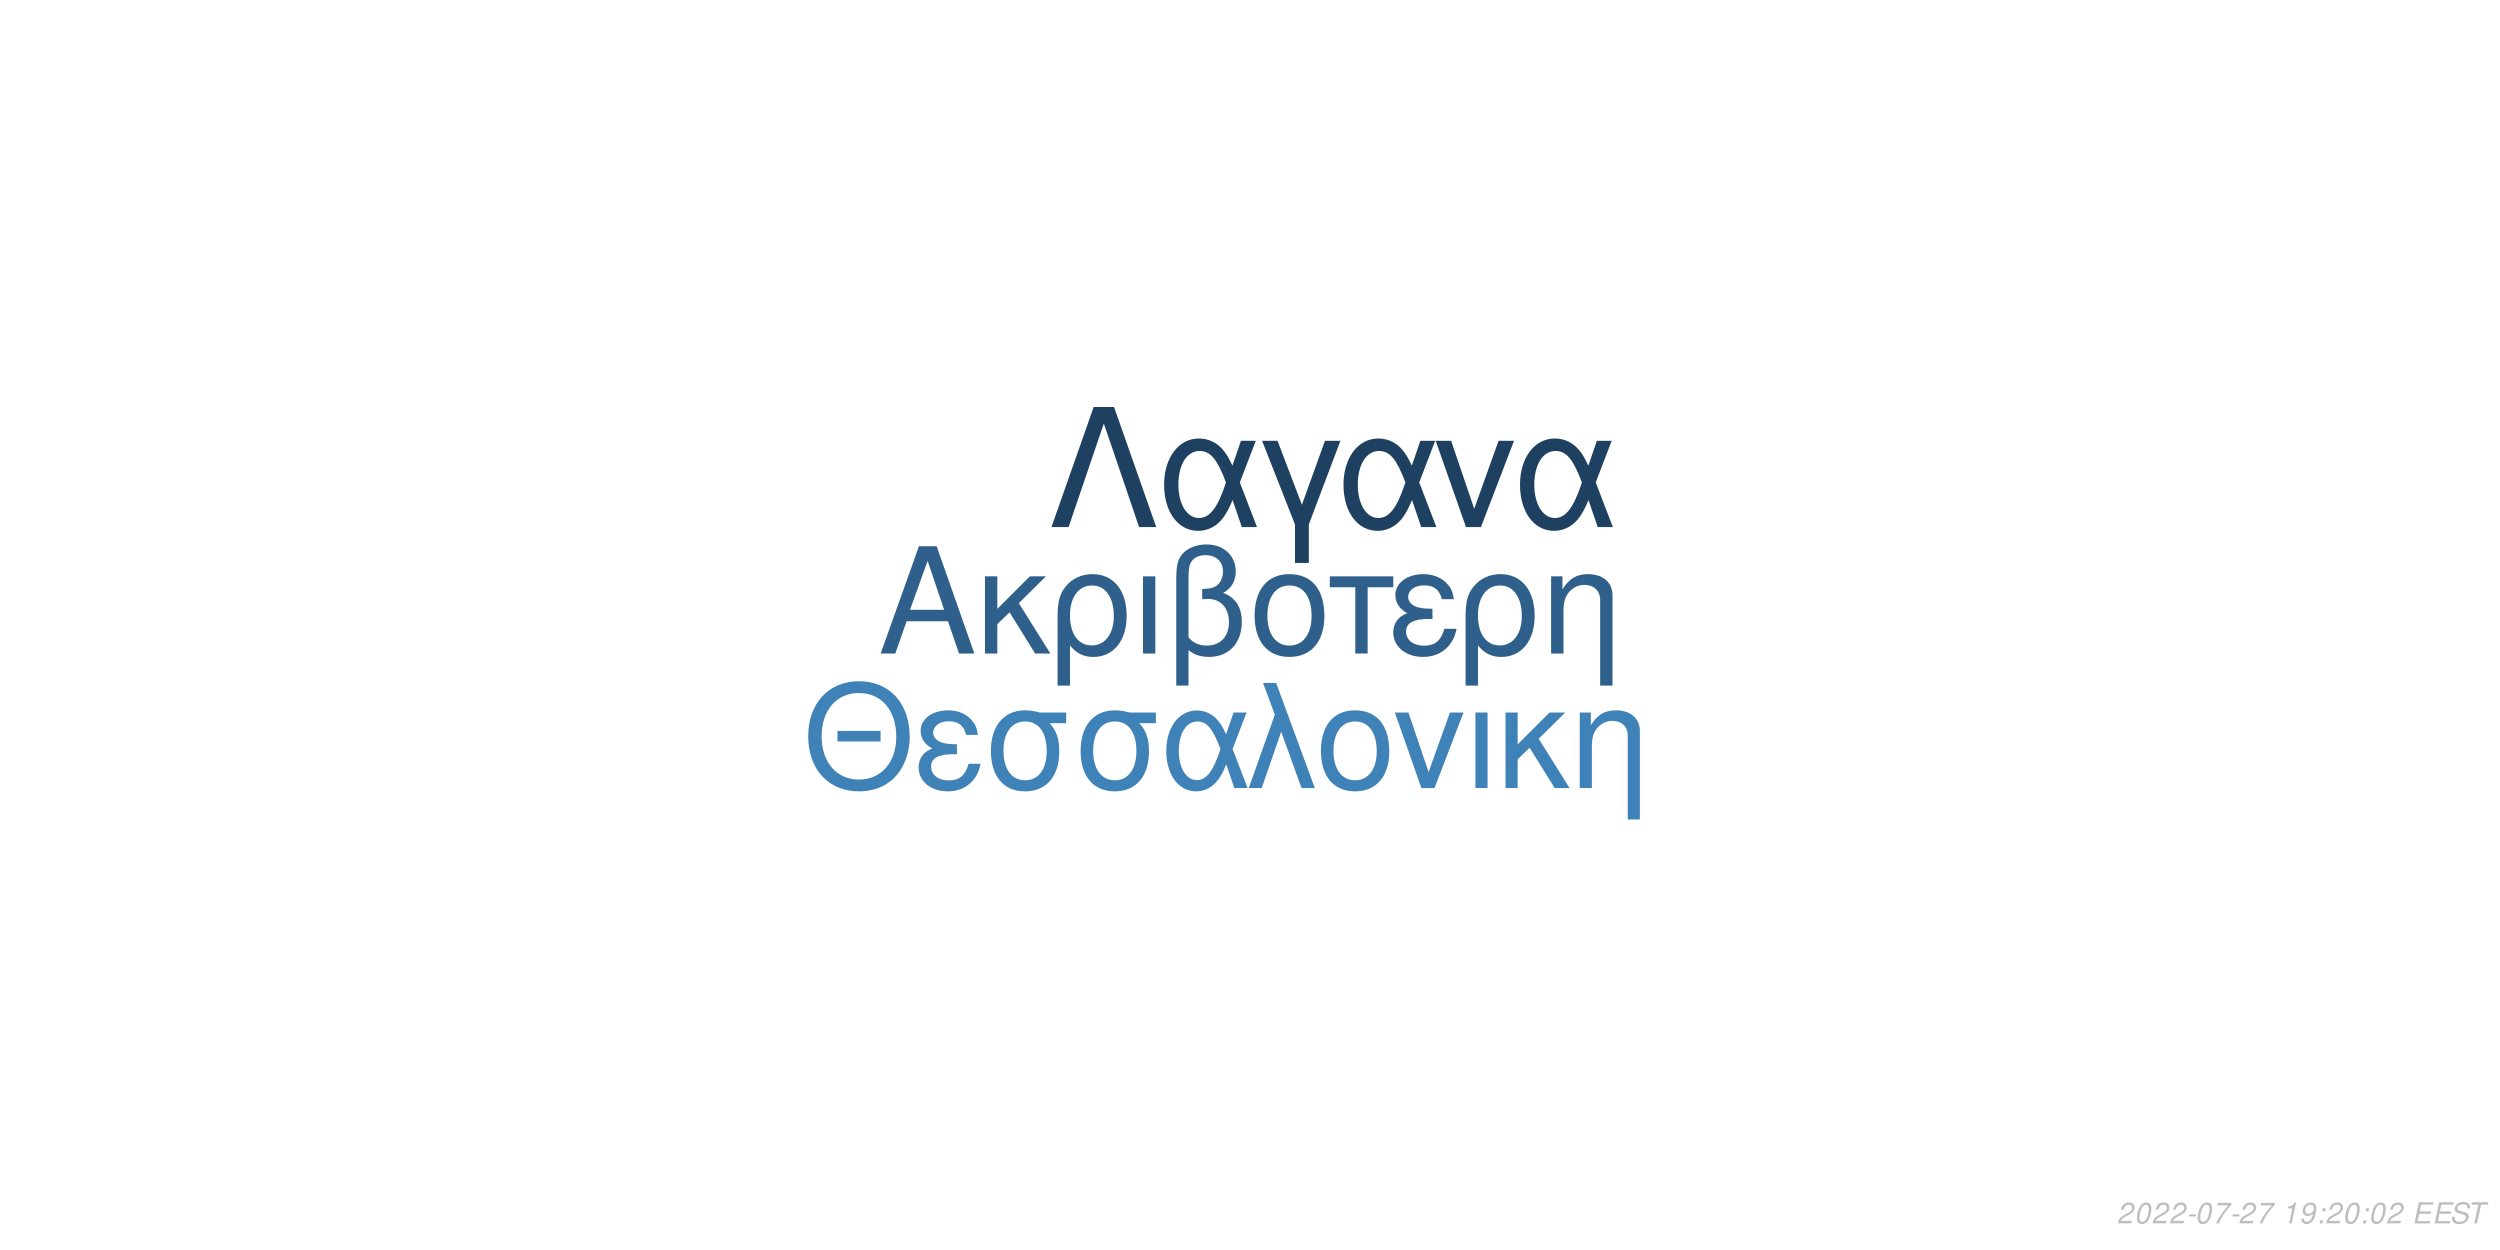
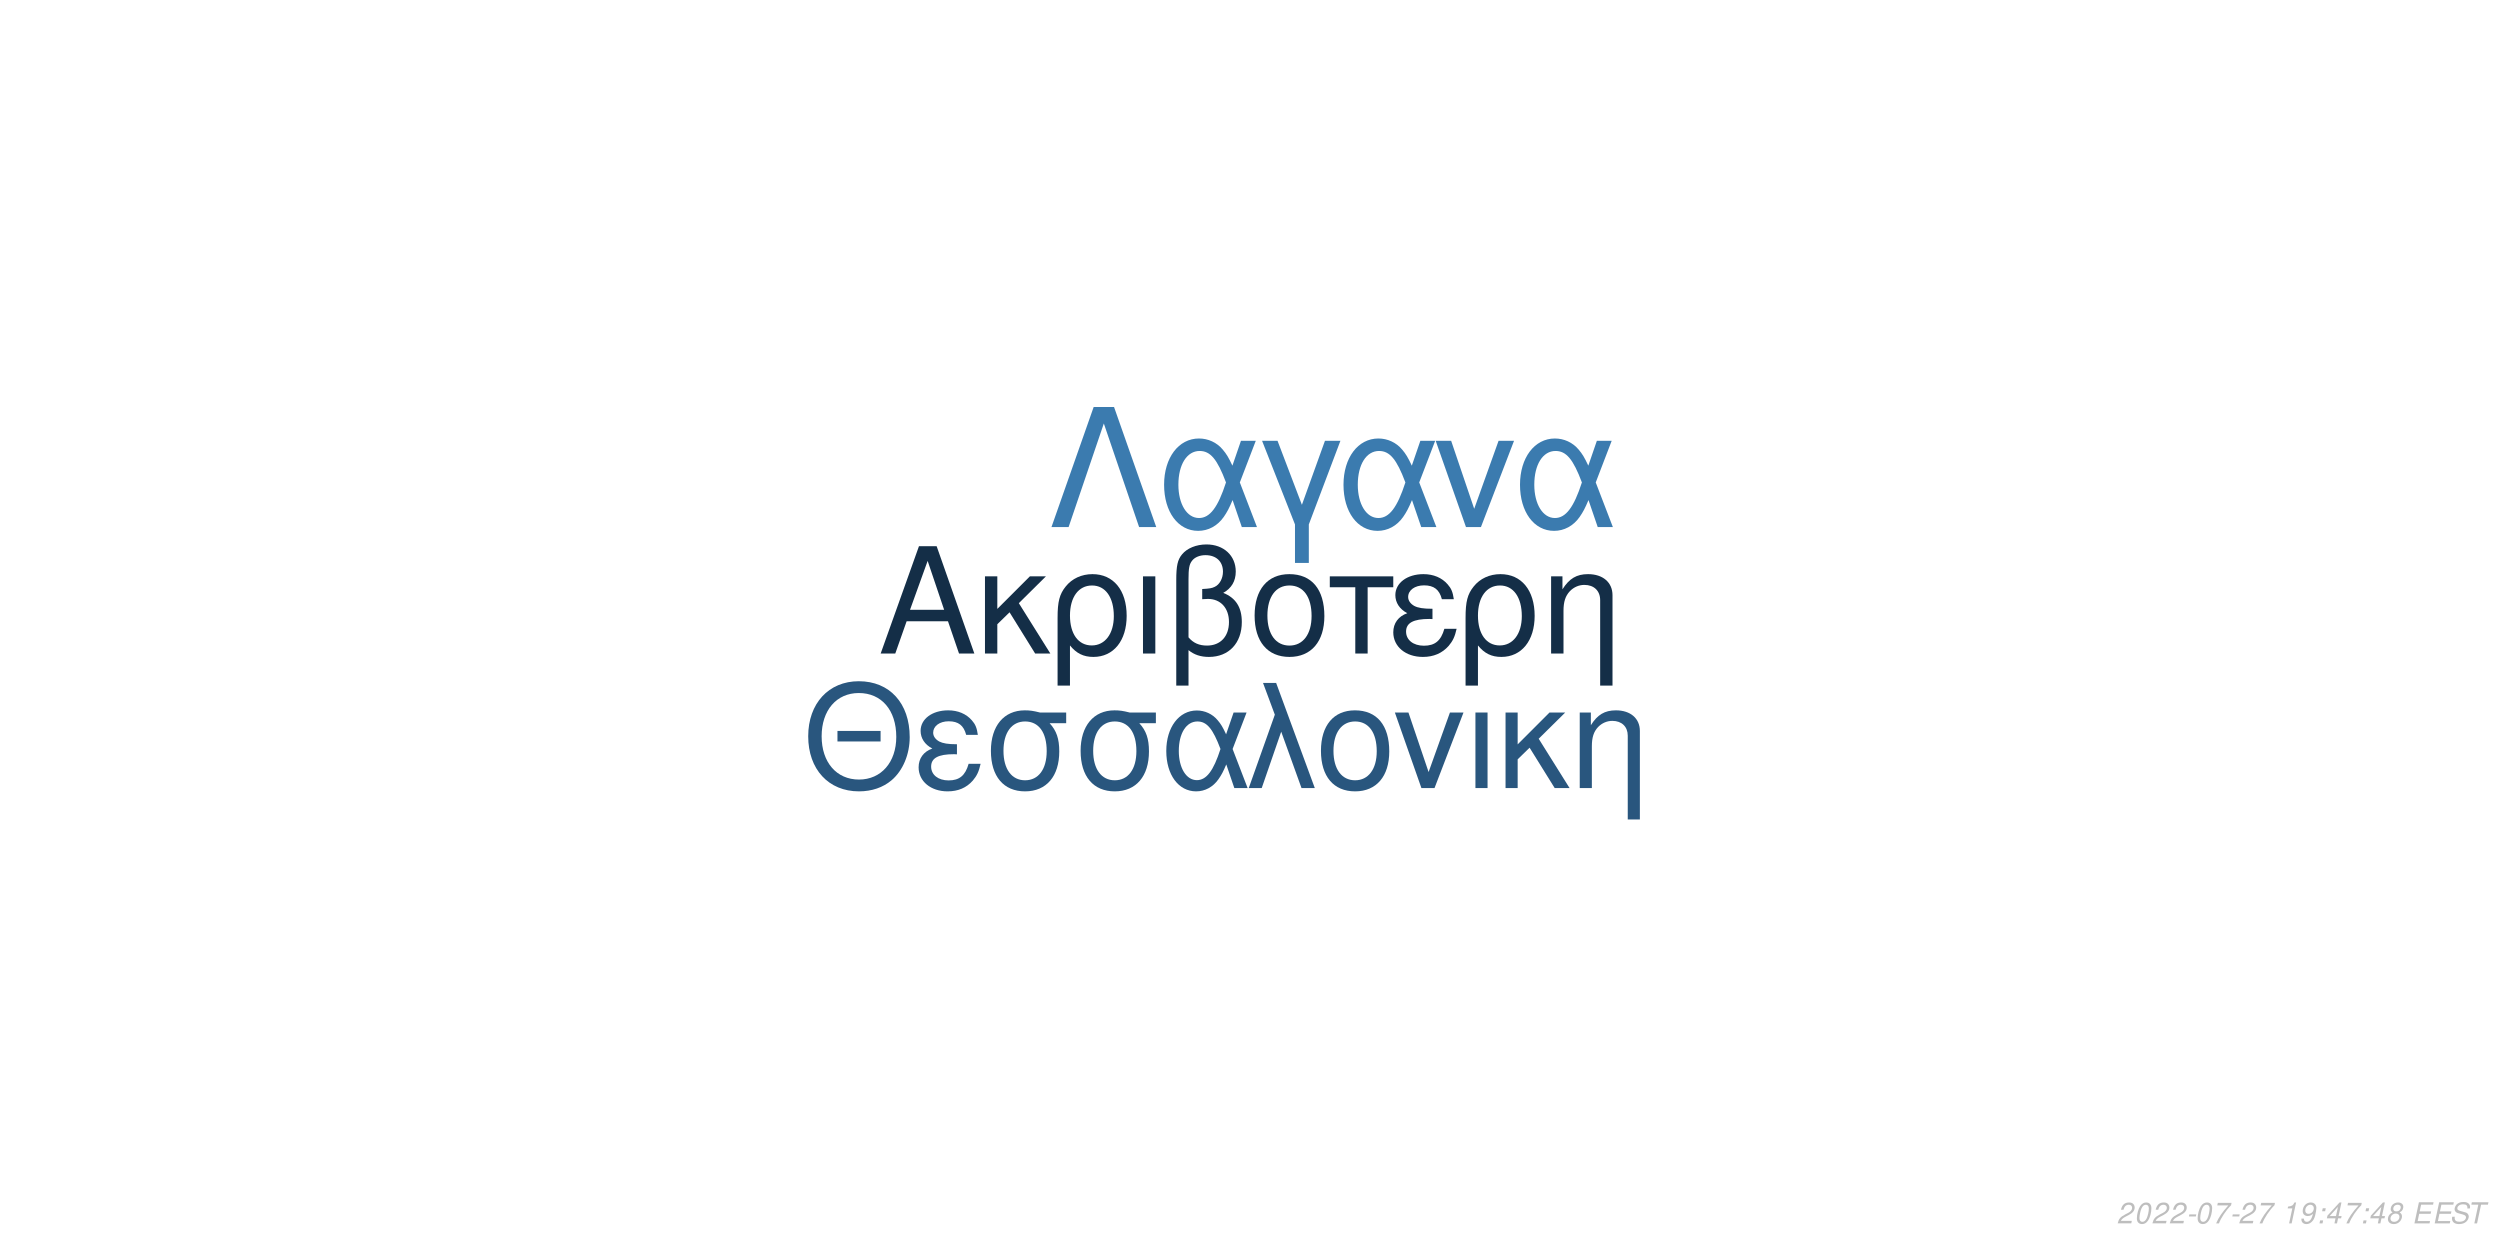
<svg xmlns="http://www.w3.org/2000/svg" xmlns:xlink="http://www.w3.org/1999/xlink" width="864pt" height="432pt" viewBox="0 0 864 432" version="1.1">
  <defs>
    <g>
      <symbol overflow="visible" id="glyph0-0">
        <path style="stroke:none;" d="" />
      </symbol>
      <symbol overflow="visible" id="glyph0-1">
        <path style="stroke:none;" d="M 24.125 -11.141 L 27.938 0 L 33.234 0 L 20.203 -37.094 L 14.094 -37.094 L 0.859 0 L 5.906 0 L 9.828 -11.141 Z M 22.797 -15.109 L 11 -15.109 L 17.094 -32.016 Z M 22.797 -15.109 " />
      </symbol>
      <symbol overflow="visible" id="glyph0-2">
        <path style="stroke:none;" d="M 7.172 -15.422 L 7.172 -26.672 L 2.906 -26.672 L 2.906 0 L 7.172 0 L 7.172 -10.125 L 11.406 -14.25 L 20.25 0 L 25.5 0 L 14.609 -17.406 L 23.969 -26.672 L 18.422 -26.672 Z M 7.172 -15.422 " />
      </symbol>
      <symbol overflow="visible" id="glyph0-3">
        <path style="stroke:none;" d="M 3 11.094 L 7.281 11.094 L 7.281 -2.797 C 9.516 -0.047 11.953 1.172 15.375 1.172 C 22.344 1.172 26.875 -4.422 26.875 -13.031 C 26.875 -21.891 22.297 -27.438 15.062 -27.438 C 11.297 -27.438 7.984 -25.906 5.797 -23.156 C 3.672 -20.516 3 -17.969 3 -12.359 Z M 14.906 -23.516 C 19.547 -23.516 22.438 -19.438 22.438 -12.922 C 22.438 -6.812 19.391 -2.797 14.812 -2.797 C 10.172 -2.797 7.281 -6.766 7.281 -13.125 C 7.281 -19.484 10.234 -23.516 14.906 -23.516 Z M 14.906 -23.516 " />
      </symbol>
      <symbol overflow="visible" id="glyph0-4">
        <path style="stroke:none;" d="M 3.516 0 L 7.781 0 L 7.781 -26.672 L 3.516 -26.672 Z M 3.516 0 " />
      </symbol>
      <symbol overflow="visible" id="glyph0-5">
        <path style="stroke:none;" d="M 4.016 11.094 L 8.25 11.094 L 8.25 -1.172 C 10.172 0.406 12.422 1.172 15.312 1.172 C 22.188 1.172 26.672 -3.609 26.672 -10.891 C 26.672 -15.984 24.578 -19.234 20.25 -20.969 C 23.109 -22.547 24.578 -25.031 24.578 -28.344 C 24.578 -33.844 20.406 -37.703 14.453 -37.703 C 10.938 -37.703 7.734 -36.391 6 -34.25 C 4.484 -32.422 4.016 -30.328 4.016 -25.391 Z M 8.25 -25.656 C 8.25 -29.359 8.5 -30.844 9.469 -32.062 C 10.375 -33.281 12.156 -34 14.094 -34 C 17.812 -34 20.156 -31.812 20.156 -28.297 C 20.156 -25.953 18.984 -23.812 17.297 -23.047 C 16.281 -22.547 15.469 -22.438 12.984 -22.297 L 12.984 -18.781 C 13.734 -18.828 14.344 -18.875 14.969 -18.875 C 19.344 -18.875 22.234 -15.719 22.234 -10.891 C 22.234 -5.906 19.281 -2.75 14.656 -2.75 C 11.953 -2.75 9.922 -3.609 8.25 -5.594 Z M 8.25 -25.656 " />
      </symbol>
      <symbol overflow="visible" id="glyph0-6">
        <path style="stroke:none;" d="M 14.094 -27.438 C 6.562 -27.438 2.094 -22.094 2.094 -13.125 C 2.094 -4.125 6.562 1.172 14.141 1.172 C 21.672 1.172 26.203 -4.172 26.203 -12.922 C 26.203 -22.188 21.828 -27.438 14.094 -27.438 Z M 14.141 -23.516 C 18.938 -23.516 21.781 -19.594 21.781 -12.984 C 21.781 -6.672 18.828 -2.75 14.141 -2.75 C 9.422 -2.75 6.516 -6.672 6.516 -13.125 C 6.516 -19.594 9.422 -23.516 14.141 -23.516 Z M 14.141 -23.516 " />
      </symbol>
      <symbol overflow="visible" id="glyph0-7">
        <path style="stroke:none;" d="M 7.891 0 L 12.156 0 L 12.156 -22.906 L 21.016 -22.906 L 21.016 -26.672 L -0.922 -26.672 L -0.922 -22.906 L 7.891 -22.906 Z M 7.891 0 " />
      </symbol>
      <symbol overflow="visible" id="glyph0-8">
        <path style="stroke:none;" d="M 14.562 -15.469 C 11.344 -15.469 9.562 -15.781 8.297 -16.438 C 6.922 -17.203 6.156 -18.328 6.156 -19.547 C 6.156 -21.891 8.453 -23.562 11.656 -23.562 C 15.062 -23.562 16.953 -22.094 17.812 -18.781 L 21.938 -18.781 C 21.578 -21.266 21.062 -22.5 19.797 -23.922 C 17.812 -26.203 14.906 -27.438 11.453 -27.438 C 5.797 -27.438 1.734 -24.375 1.734 -20.203 C 1.734 -17.609 3.156 -15.375 5.859 -13.938 C 2.797 -12.875 1.016 -10.484 1.016 -7.328 C 1.016 -2.391 5.297 1.172 11.25 1.172 C 14.969 1.172 17.906 -0.109 20.156 -2.641 C 21.578 -4.328 22.297 -5.797 22.906 -8.547 L 18.672 -8.547 C 17.5 -4.422 15.422 -2.703 11.609 -2.703 C 7.938 -2.703 5.438 -4.688 5.438 -7.578 C 5.438 -10.578 7.938 -11.953 13.484 -11.953 C 13.641 -11.953 14.094 -11.953 14.562 -11.906 Z M 14.562 -15.469 " />
      </symbol>
      <symbol overflow="visible" id="glyph0-9">
        <path style="stroke:none;" d="M 3.562 -26.672 L 3.562 0 L 7.844 0 L 7.844 -14.703 C 7.844 -17.906 8.5 -19.891 10.031 -21.531 C 11.406 -22.953 13.188 -23.719 15.062 -23.719 C 18.375 -23.719 20.516 -21.672 20.516 -18.469 L 20.516 11.094 L 24.781 11.094 L 24.781 -20.156 C 24.781 -24.578 21.469 -27.438 16.328 -27.438 C 12.359 -27.438 9.828 -25.906 7.484 -22.188 L 7.484 -26.672 Z M 3.562 -26.672 " />
      </symbol>
      <symbol overflow="visible" id="glyph1-0">
        <path style="stroke:none;" d="" />
      </symbol>
      <symbol overflow="visible" id="glyph1-1">
        <path style="stroke:none;" d="M 26.859 -19.734 L 11.953 -19.734 L 11.953 -16.094 L 26.859 -16.094 Z M 19.328 -36.922 C 8.922 -36.922 1.844 -29.25 1.844 -17.891 C 1.844 -6.484 8.875 1.141 19.391 1.141 C 23.812 1.141 27.703 -0.203 30.641 -2.688 C 34.578 -6.031 36.922 -11.656 36.922 -17.594 C 36.922 -29.297 30 -36.922 19.328 -36.922 Z M 19.328 -32.844 C 27.203 -32.844 32.281 -26.906 32.281 -17.688 C 32.281 -8.922 27.062 -2.938 19.391 -2.938 C 11.609 -2.938 6.484 -8.922 6.484 -17.891 C 6.484 -26.859 11.609 -32.844 19.328 -32.844 Z M 19.328 -32.844 " />
      </symbol>
      <symbol overflow="visible" id="glyph1-2">
        <path style="stroke:none;" d="M 14.25 -15.141 C 11.109 -15.141 9.375 -15.453 8.125 -16.094 C 6.781 -16.844 6.031 -17.938 6.031 -19.141 C 6.031 -21.422 8.266 -23.078 11.406 -23.078 C 14.75 -23.078 16.594 -21.625 17.438 -18.391 L 21.469 -18.391 C 21.125 -20.828 20.625 -22.031 19.391 -23.422 C 17.438 -25.656 14.594 -26.859 11.219 -26.859 C 5.688 -26.859 1.688 -23.875 1.688 -19.781 C 1.688 -17.234 3.094 -15.047 5.734 -13.656 C 2.734 -12.609 1 -10.266 1 -7.172 C 1 -2.344 5.188 1.141 11.016 1.141 C 14.656 1.141 17.547 -0.094 19.734 -2.594 C 21.125 -4.234 21.828 -5.688 22.422 -8.375 L 18.281 -8.375 C 17.141 -4.328 15.094 -2.641 11.359 -2.641 C 7.766 -2.641 5.328 -4.578 5.328 -7.422 C 5.328 -10.359 7.766 -11.703 13.203 -11.703 C 13.359 -11.703 13.797 -11.703 14.25 -11.656 Z M 14.25 -15.141 " />
      </symbol>
      <symbol overflow="visible" id="glyph1-3">
        <path style="stroke:none;" d="M 29 -26.109 L 19.938 -26.109 C 17.594 -26.703 16.438 -26.859 14.703 -26.859 C 7.469 -26.859 2.984 -21.469 2.984 -12.859 C 2.984 -4.031 7.375 1.141 14.797 1.141 C 22.172 1.141 26.609 -4.078 26.609 -12.656 C 26.609 -17.047 25.656 -19.828 23.266 -22.422 L 29 -22.422 Z M 14.797 -23.016 C 19.531 -23.016 22.266 -19.234 22.266 -12.75 C 22.266 -6.531 19.438 -2.688 14.797 -2.688 C 10.172 -2.688 7.328 -6.531 7.328 -12.859 C 7.328 -19.188 10.172 -23.016 14.797 -23.016 Z M 14.797 -23.016 " />
      </symbol>
      <symbol overflow="visible" id="glyph1-4">
        <path style="stroke:none;" d="M 29.344 -26.109 L 24.859 -26.109 L 22.266 -18.578 C 21.125 -21.031 20.484 -22.125 19.328 -23.469 C 17.547 -25.609 14.906 -26.812 12.156 -26.812 C 5.984 -26.812 1.594 -20.984 1.594 -12.812 C 1.594 -4.578 5.828 1.141 11.906 1.141 C 14.953 1.141 17.734 -0.344 19.625 -3.047 C 20.672 -4.531 21.281 -5.688 22.328 -8.172 L 25.109 0 L 29.703 0 L 24.516 -13.5 Z M 20.328 -13.5 C 17.891 -5.922 15.453 -2.734 12.156 -2.734 C 8.516 -2.734 5.922 -6.922 5.922 -12.812 C 5.922 -18.938 8.516 -23.016 12.359 -23.016 C 15.594 -23.016 17.688 -20.531 20.328 -13.5 Z M 20.328 -13.5 " />
      </symbol>
      <symbol overflow="visible" id="glyph1-5">
        <path style="stroke:none;" d="M 1.094 0 L 5.578 0 L 12.312 -19.484 L 19.328 0 L 23.922 0 L 10.562 -36.328 L 6.031 -36.328 L 10.109 -25.359 Z M 1.094 0 " />
      </symbol>
      <symbol overflow="visible" id="glyph1-6">
        <path style="stroke:none;" d="M 13.797 -26.859 C 6.422 -26.859 2.047 -21.625 2.047 -12.859 C 2.047 -4.031 6.422 1.141 13.859 1.141 C 21.234 1.141 25.656 -4.078 25.656 -12.656 C 25.656 -21.719 21.375 -26.859 13.797 -26.859 Z M 13.859 -23.016 C 18.531 -23.016 21.328 -19.188 21.328 -12.703 C 21.328 -6.531 18.438 -2.688 13.859 -2.688 C 9.219 -2.688 6.375 -6.531 6.375 -12.859 C 6.375 -19.188 9.219 -23.016 13.859 -23.016 Z M 13.859 -23.016 " />
      </symbol>
      <symbol overflow="visible" id="glyph1-7">
        <path style="stroke:none;" d="M 14.297 0 L 24.312 -26.109 L 19.625 -26.109 L 12.25 -5.531 L 5.281 -26.109 L 0.594 -26.109 L 9.766 0 Z M 14.297 0 " />
      </symbol>
      <symbol overflow="visible" id="glyph1-8">
        <path style="stroke:none;" d="M 3.438 0 L 7.625 0 L 7.625 -26.109 L 3.438 -26.109 Z M 3.438 0 " />
      </symbol>
      <symbol overflow="visible" id="glyph1-9">
        <path style="stroke:none;" d="M 7.031 -15.094 L 7.031 -26.109 L 2.844 -26.109 L 2.844 0 L 7.031 0 L 7.031 -9.922 L 11.156 -13.953 L 19.828 0 L 24.969 0 L 14.297 -17.047 L 23.469 -26.109 L 18.031 -26.109 Z M 7.031 -15.094 " />
      </symbol>
      <symbol overflow="visible" id="glyph1-10">
        <path style="stroke:none;" d="M 3.484 -26.109 L 3.484 0 L 7.672 0 L 7.672 -14.406 C 7.672 -17.547 8.328 -19.484 9.812 -21.078 C 11.156 -22.469 12.906 -23.219 14.75 -23.219 C 17.984 -23.219 20.078 -21.234 20.078 -18.094 L 20.078 10.859 L 24.266 10.859 L 24.266 -19.734 C 24.266 -24.062 21.031 -26.859 16 -26.859 C 12.109 -26.859 9.609 -25.359 7.328 -21.719 L 7.328 -26.109 Z M 3.484 -26.109 " />
      </symbol>
      <symbol overflow="visible" id="glyph2-0">
        <path style="stroke:none;" d="" />
      </symbol>
      <symbol overflow="visible" id="glyph2-1">
        <path style="stroke:none;" d="M 22.531 -41.484 L 15.484 -41.484 L 0.906 0 L 6.828 0 L 19 -35.797 L 31.188 0 L 37.109 0 Z M 22.531 -41.484 " />
      </symbol>
      <symbol overflow="visible" id="glyph2-2">
        <path style="stroke:none;" d="M 33.516 -29.812 L 28.391 -29.812 L 25.438 -21.219 C 24.125 -24.016 23.391 -25.266 22.078 -26.797 C 20.031 -29.25 17.016 -30.609 13.891 -30.609 C 6.828 -30.609 1.828 -23.953 1.828 -14.625 C 1.828 -5.234 6.656 1.312 13.594 1.312 C 17.078 1.312 20.266 -0.391 22.422 -3.469 C 23.609 -5.172 24.297 -6.484 25.5 -9.328 L 28.688 0 L 33.922 0 L 28 -15.422 Z M 23.219 -15.422 C 20.422 -6.766 17.641 -3.125 13.891 -3.125 C 9.734 -3.125 6.766 -7.906 6.766 -14.625 C 6.766 -21.625 9.734 -26.297 14.109 -26.297 C 17.812 -26.297 20.203 -23.453 23.219 -15.422 Z M 23.219 -15.422 " />
      </symbol>
      <symbol overflow="visible" id="glyph2-3">
        <path style="stroke:none;" d="M 12.062 12.406 L 16.844 12.406 L 16.844 -0.906 L 27.766 -29.812 L 22.422 -29.812 L 14.453 -7.688 L 6.031 -29.812 L 0.688 -29.812 L 12.062 -0.906 Z M 12.062 12.406 " />
      </symbol>
      <symbol overflow="visible" id="glyph2-4">
        <path style="stroke:none;" d="M 16.328 0 L 27.766 -29.812 L 22.422 -29.812 L 14 -6.312 L 6.031 -29.812 L 0.688 -29.812 L 11.156 0 Z M 16.328 0 " />
      </symbol>
      <symbol overflow="visible" id="glyph3-0">
        <path style="stroke:none;" d="" />
      </symbol>
      <symbol overflow="visible" id="glyph3-1">
        <path style="stroke:none;" d="M 5.234 -0.875 L 1.469 -0.875 C 1.641 -1.375 2.203 -1.891 3.109 -2.344 L 4.234 -2.938 C 5.562 -3.625 6.219 -4.469 6.219 -5.484 C 6.219 -5.938 6.062 -6.359 5.797 -6.656 C 5.469 -7.047 4.984 -7.234 4.312 -7.234 C 2.766 -7.234 1.891 -6.453 1.484 -4.734 L 2.375 -4.734 C 2.484 -5.188 2.609 -5.484 2.797 -5.75 C 3.094 -6.203 3.609 -6.453 4.188 -6.453 C 4.891 -6.453 5.344 -6.031 5.344 -5.375 C 5.344 -4.703 4.859 -4.094 4.016 -3.656 L 2.984 -3.125 C 1.234 -2.188 0.797 -1.656 0.344 -0.016 L 5.047 -0.016 Z M 5.234 -0.875 " />
      </symbol>
      <symbol overflow="visible" id="glyph3-2">
        <path style="stroke:none;" d="M 4.203 -7.234 C 3.375 -7.234 2.688 -6.812 2.125 -5.984 C 1.484 -5.047 0.984 -3.188 0.984 -1.734 C 0.984 -1.109 1.172 -0.562 1.484 -0.266 C 1.797 0.047 2.281 0.234 2.766 0.234 C 3.625 0.234 4.281 -0.156 4.859 -1.016 C 5.516 -1.953 6 -3.797 6 -5.266 C 6 -6.5 5.328 -7.234 4.203 -7.234 Z M 4.094 -6.453 C 4.734 -6.453 5.125 -5.984 5.125 -5.156 C 5.125 -4.203 4.781 -2.625 4.406 -1.812 C 3.984 -0.938 3.516 -0.547 2.875 -0.547 C 2.25 -0.547 1.875 -1.031 1.875 -1.828 C 1.875 -2.797 2.203 -4.344 2.594 -5.203 C 2.984 -6.047 3.453 -6.453 4.094 -6.453 Z M 4.094 -6.453 " />
      </symbol>
      <symbol overflow="visible" id="glyph3-3">
        <path style="stroke:none;" d="M 3.516 -3.125 L 1.125 -3.125 L 0.969 -2.406 L 3.359 -2.406 Z M 3.516 -3.125 " />
      </symbol>
      <symbol overflow="visible" id="glyph3-4">
        <path style="stroke:none;" d="M 6.703 -7.094 L 1.953 -7.094 L 1.766 -6.219 L 5.594 -6.219 C 3.344 -3.688 2.266 -2.109 1.375 0 L 2.344 0 C 3.031 -1.906 4.828 -4.594 6.547 -6.281 Z M 6.703 -7.094 " />
      </symbol>
      <symbol overflow="visible" id="glyph3-5">
        <path style="stroke:none;" d="" />
      </symbol>
      <symbol overflow="visible" id="glyph3-6">
        <path style="stroke:none;" d="M 3.703 -5.188 L 2.594 0 L 3.469 0 L 5.016 -7.234 L 4.438 -7.234 C 3.906 -6.156 3.688 -6.016 2.234 -5.812 L 2.109 -5.188 Z M 3.703 -5.188 " />
      </symbol>
      <symbol overflow="visible" id="glyph3-7">
        <path style="stroke:none;" d="M 0.844 -1.656 C 0.844 -1.547 0.844 -1.438 0.844 -1.375 C 0.844 -0.406 1.531 0.234 2.578 0.234 C 3.203 0.234 3.766 0.016 4.297 -0.438 C 4.938 -1 5.312 -1.656 5.594 -2.719 C 5.844 -3.672 6.016 -4.766 6.016 -5.375 C 6.016 -5.844 5.844 -6.328 5.547 -6.656 C 5.203 -7.031 4.703 -7.234 4.062 -7.234 C 2.516 -7.234 1.297 -5.938 1.297 -4.266 C 1.297 -3.203 1.984 -2.547 3.047 -2.547 C 3.484 -2.547 3.953 -2.672 4.281 -2.891 C 4.406 -2.984 4.547 -3.078 4.828 -3.344 C 4.438 -1.484 3.703 -0.547 2.703 -0.547 C 2.109 -0.547 1.719 -0.938 1.719 -1.547 L 1.719 -1.656 Z M 3.953 -6.453 C 4.625 -6.453 5.141 -5.953 5.141 -5.281 C 5.141 -4.188 4.312 -3.312 3.297 -3.312 C 2.594 -3.312 2.172 -3.734 2.172 -4.453 C 2.172 -5.562 2.984 -6.453 3.953 -6.453 Z M 3.953 -6.453 " />
      </symbol>
      <symbol overflow="visible" id="glyph3-8">
        <path style="stroke:none;" d="M 2.359 -1.031 L 1.312 -1.031 L 1.094 0 L 2.141 0 Z M 3.266 -5.234 L 2.219 -5.234 L 2 -4.203 L 3.047 -4.203 Z M 3.266 -5.234 " />
      </symbol>
      <symbol overflow="visible" id="glyph3-9">
+         <path style="stroke:none;" d="M 3.625 -1.75 L 3.266 0 L 4.141 0 L 4.516 -1.75 L 5.562 -1.75 L 5.734 -2.531 L 4.688 -2.531 L 5.688 -7.234 L 5.016 -7.234 L 0.844 -2.672 L 0.641 -1.75 Z M 3.797 -2.531 L 1.594 -2.531 L 4.469 -5.703 Z M 3.797 -2.531 " />
+       </symbol>
+       <symbol overflow="visible" id="glyph3-10">
+         <path style="stroke:none;" d="M 4.766 -3.797 C 5.078 -3.969 5.234 -4.078 5.438 -4.234 C 5.812 -4.594 6.062 -5.172 6.062 -5.734 C 6.062 -6.625 5.344 -7.234 4.266 -7.234 C 2.812 -7.234 1.703 -6.219 1.703 -4.875 C 1.703 -4.406 1.875 -4.125 2.359 -3.812 C 1.297 -3.312 0.75 -2.516 0.75 -1.469 C 0.75 -0.438 1.547 0.234 2.812 0.234 C 3.656 0.234 4.359 -0.094 4.938 -0.734 C 5.359 -1.234 5.609 -1.859 5.609 -2.438 C 5.609 -3.047 5.312 -3.516 4.766 -3.797 Z M 4.109 -6.453 C 4.797 -6.453 5.188 -6.125 5.188 -5.578 C 5.188 -5.266 5.062 -4.922 4.859 -4.672 C 4.562 -4.312 4.188 -4.156 3.656 -4.156 C 2.984 -4.156 2.594 -4.453 2.594 -4.984 C 2.594 -5.859 3.203 -6.453 4.109 -6.453 Z M 3.453 -3.406 C 4.234 -3.406 4.734 -2.984 4.734 -2.312 C 4.734 -1.312 3.922 -0.547 2.875 -0.547 C 2.125 -0.547 1.625 -0.969 1.625 -1.625 C 1.625 -2.609 2.438 -3.406 3.453 -3.406 Z M 3.453 -3.406 " />
+       </symbol>
+       <symbol overflow="visible" id="glyph3-11">
        <path style="stroke:none;" d="M 2.547 -3.312 L 6.5 -3.312 L 6.688 -4.141 L 2.719 -4.141 L 3.219 -6.469 L 7.344 -6.469 L 7.516 -7.297 L 2.453 -7.297 L 0.906 0 L 6.125 0 L 6.297 -0.812 L 2.016 -0.812 Z M 2.547 -3.312 " />
      </symbol>
-       <symbol overflow="visible" id="glyph3-10">
+       <symbol overflow="visible" id="glyph3-12">
        <path style="stroke:none;" d="M 7.062 -5.156 C 7.125 -5.438 7.141 -5.562 7.141 -5.703 C 7.141 -6.156 6.938 -6.594 6.594 -6.891 C 6.188 -7.25 5.656 -7.406 4.875 -7.406 C 3.844 -7.406 3.047 -7.125 2.5 -6.562 C 2.094 -6.141 1.781 -5.438 1.781 -4.922 C 1.781 -4.297 2.219 -3.766 2.891 -3.562 L 4.594 -3.094 C 5.406 -2.859 5.734 -2.578 5.734 -2.094 C 5.734 -1.781 5.547 -1.406 5.266 -1.141 C 4.844 -0.766 4.266 -0.578 3.453 -0.578 C 2.328 -0.578 1.812 -0.984 1.812 -1.906 C 1.812 -2.047 1.812 -2.125 1.844 -2.312 L 0.984 -2.312 C 0.906 -2.062 0.891 -1.906 0.891 -1.688 C 0.891 -0.484 1.797 0.234 3.297 0.234 C 4.359 0.234 5.234 -0.062 5.812 -0.609 C 6.344 -1.078 6.688 -1.797 6.688 -2.375 C 6.688 -2.641 6.609 -2.906 6.453 -3.156 C 6.234 -3.5 5.938 -3.703 5.469 -3.828 L 3.75 -4.312 C 2.984 -4.547 2.734 -4.734 2.734 -5.188 C 2.734 -5.547 2.875 -5.844 3.188 -6.109 C 3.547 -6.438 4.031 -6.594 4.703 -6.594 C 5.266 -6.594 5.688 -6.484 5.906 -6.297 C 6.094 -6.125 6.219 -5.797 6.219 -5.516 C 6.219 -5.422 6.203 -5.344 6.188 -5.156 Z M 7.062 -5.156 " />
      </symbol>
-       <symbol overflow="visible" id="glyph3-11">
+       <symbol overflow="visible" id="glyph3-13">
        <path style="stroke:none;" d="M 4.938 -6.469 L 7.312 -6.469 L 7.484 -7.297 L 1.75 -7.297 L 1.578 -6.469 L 3.984 -6.469 L 2.609 0 L 3.547 0 Z M 4.938 -6.469 " />
      </symbol>
    </g>
  </defs>
  <g id="surface1">
    <rect x="0" y="0" width="864" height="432" style="fill:rgb(100%,100%,100%);fill-opacity:1;stroke:none;" />
-     <g style="fill:rgb(18.039%,37.647%,54.51%);fill-opacity:1;">
+     <g style="fill:rgb(7.843%,18.039%,27.843%);fill-opacity:1;">
      <use xlink:href="#glyph0-1" x="303.5" y="225.861" />
      <use xlink:href="#glyph0-2" x="337.5" y="225.861" />
      <use xlink:href="#glyph0-3" x="362.5" y="225.861" />
      <use xlink:href="#glyph0-4" x="391.5" y="225.861" />
      <use xlink:href="#glyph0-5" x="402.5" y="225.861" />
      <use xlink:href="#glyph0-6" x="431.5" y="225.861" />
      <use xlink:href="#glyph0-7" x="460.5" y="225.861" />
      <use xlink:href="#glyph0-8" x="480.5" y="225.861" />
      <use xlink:href="#glyph0-3" x="503.5" y="225.861" />
      <use xlink:href="#glyph0-9" x="532.5" y="225.861" />
    </g>
-     <g style="fill:rgb(24.706%,50.98%,72.157%);fill-opacity:1;">
+     <g style="fill:rgb(16.078%,33.725%,49.412%);fill-opacity:1;">
      <use xlink:href="#glyph1-1" x="277.473" y="272.354" />
      <use xlink:href="#glyph1-2" x="316.473" y="272.354" />
      <use xlink:href="#glyph1-3" x="339.473" y="272.354" />
      <use xlink:href="#glyph1-3" x="370.473" y="272.354" />
      <use xlink:href="#glyph1-4" x="401.473" y="272.354" />
      <use xlink:href="#glyph1-5" x="430.473" y="272.354" />
      <use xlink:href="#glyph1-6" x="454.473" y="272.354" />
      <use xlink:href="#glyph1-7" x="481.473" y="272.354" />
      <use xlink:href="#glyph1-8" x="506.473" y="272.354" />
      <use xlink:href="#glyph1-9" x="517.473" y="272.354" />
      <use xlink:href="#glyph1-10" x="542.473" y="272.354" />
    </g>
-     <g style="fill:rgb(11.765%,25.49%,38.039%);fill-opacity:1;">
+     <g style="fill:rgb(23.137%,48.235%,68.627%);fill-opacity:1;">
      <use xlink:href="#glyph2-1" x="362.484" y="182.152" />
      <use xlink:href="#glyph2-2" x="400.484" y="182.152" />
      <use xlink:href="#glyph2-3" x="435.484" y="182.152" />
      <use xlink:href="#glyph2-2" x="462.484" y="182.152" />
      <use xlink:href="#glyph2-4" x="495.484" y="182.152" />
      <use xlink:href="#glyph2-2" x="523.484" y="182.152" />
    </g>
    <g style="fill:rgb(74.51%,74.51%,74.51%);fill-opacity:1;">
      <use xlink:href="#glyph3-1" x="731.52" y="422.81" />
      <use xlink:href="#glyph3-2" x="737.52" y="422.81" />
      <use xlink:href="#glyph3-1" x="743.52" y="422.81" />
      <use xlink:href="#glyph3-1" x="749.52" y="422.81" />
      <use xlink:href="#glyph3-3" x="755.52" y="422.81" />
      <use xlink:href="#glyph3-2" x="758.52" y="422.81" />
      <use xlink:href="#glyph3-4" x="764.52" y="422.81" />
      <use xlink:href="#glyph3-3" x="770.52" y="422.81" />
      <use xlink:href="#glyph3-1" x="773.52" y="422.81" />
      <use xlink:href="#glyph3-4" x="779.52" y="422.81" />
      <use xlink:href="#glyph3-5" x="785.52" y="422.81" />
      <use xlink:href="#glyph3-6" x="788.52" y="422.81" />
      <use xlink:href="#glyph3-7" x="794.52" y="422.81" />
      <use xlink:href="#glyph3-8" x="800.52" y="422.81" />
-       <use xlink:href="#glyph3-1" x="803.52" y="422.81" />
-       <use xlink:href="#glyph3-2" x="809.52" y="422.81" />
+       <use xlink:href="#glyph3-9" x="803.52" y="422.81" />
+       <use xlink:href="#glyph3-4" x="809.52" y="422.81" />
      <use xlink:href="#glyph3-8" x="815.52" y="422.81" />
-       <use xlink:href="#glyph3-2" x="818.52" y="422.81" />
-       <use xlink:href="#glyph3-1" x="824.52" y="422.81" />
+       <use xlink:href="#glyph3-9" x="818.52" y="422.81" />
+       <use xlink:href="#glyph3-10" x="824.52" y="422.81" />
      <use xlink:href="#glyph3-5" x="830.52" y="422.81" />
-       <use xlink:href="#glyph3-9" x="833.52" y="422.81" />
-       <use xlink:href="#glyph3-9" x="840.52" y="422.81" />
-       <use xlink:href="#glyph3-10" x="846.52" y="422.81" />
-       <use xlink:href="#glyph3-11" x="852.52" y="422.81" />
+       <use xlink:href="#glyph3-11" x="833.52" y="422.81" />
+       <use xlink:href="#glyph3-11" x="840.52" y="422.81" />
+       <use xlink:href="#glyph3-12" x="846.52" y="422.81" />
+       <use xlink:href="#glyph3-13" x="852.52" y="422.81" />
    </g>
  </g>
</svg>
